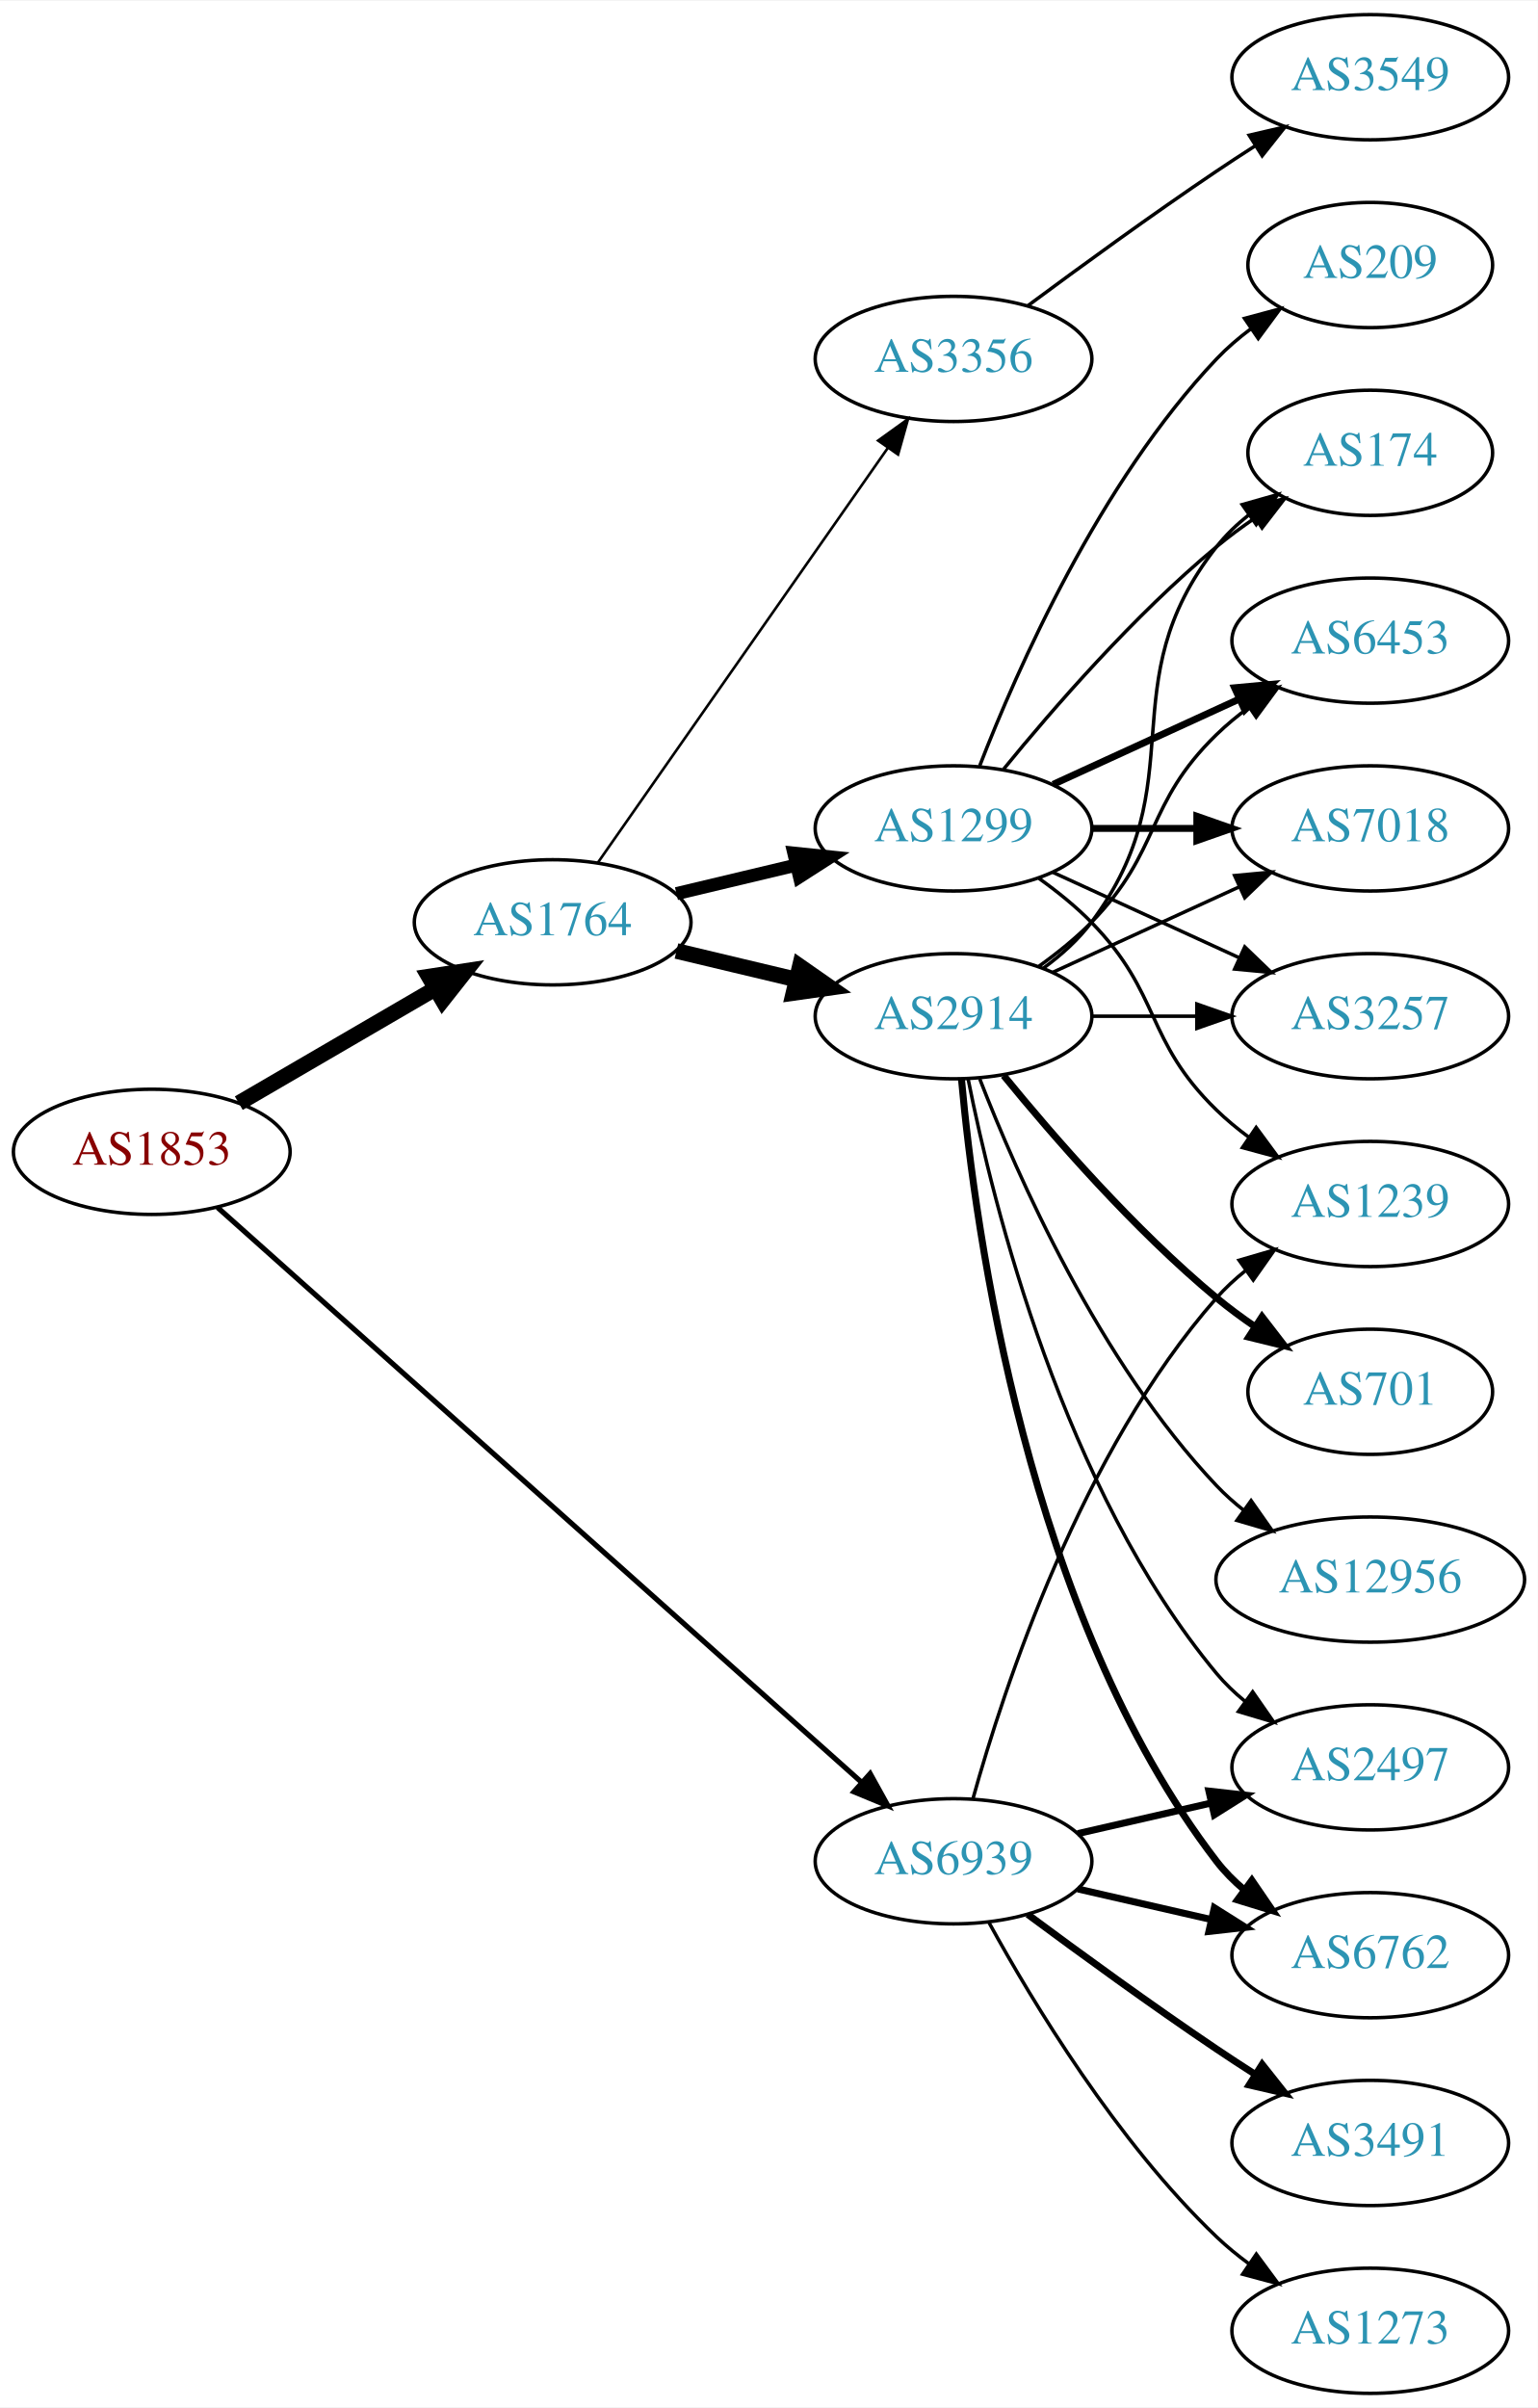
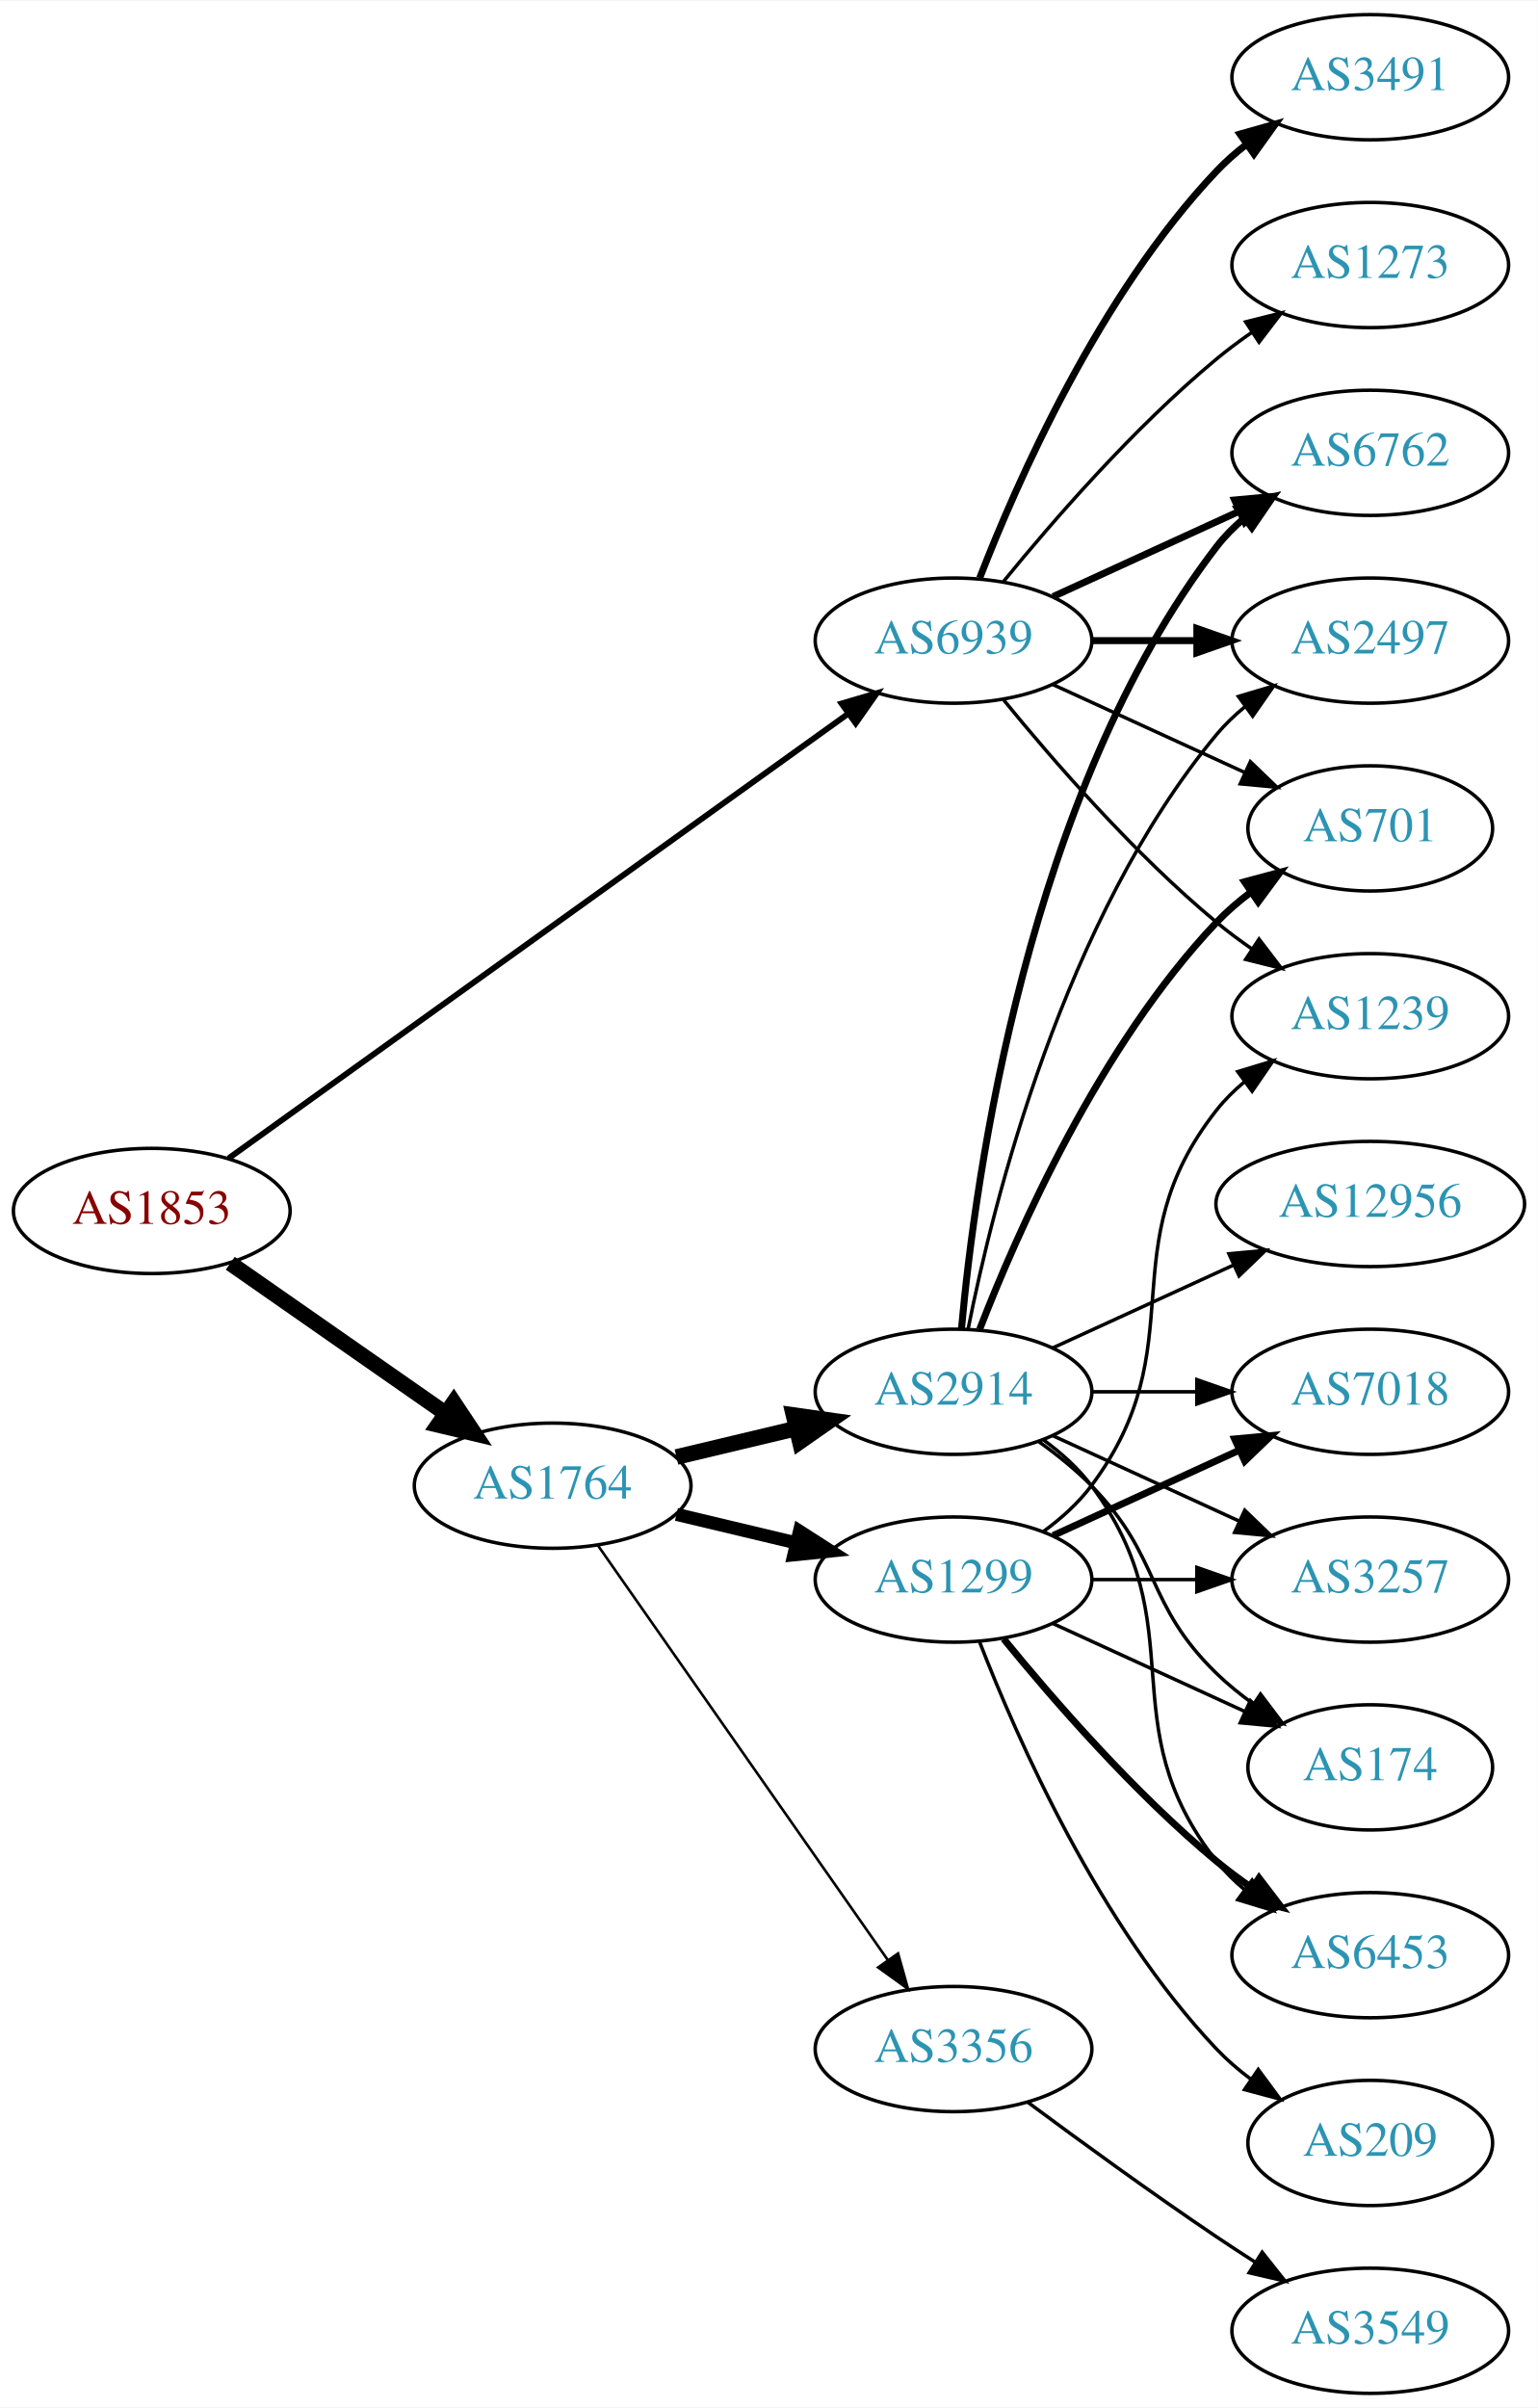
<svg xmlns="http://www.w3.org/2000/svg" xmlns:xlink="http://www.w3.org/1999/xlink" width="442pt" height="692pt" viewBox="0.00 0.00 442.27 692.00">
  <g id="graph0" class="graph" transform="scale(1 1) rotate(0) translate(4 688)">
    <polygon fill="white" stroke="none" points="-4,4 -4,-688 438.271,-688 438.271,4 -4,4" />
    <g id="node1" class="node">
      <g id="a_node1">
        <a xlink:href="/asn/1853" xlink:title="AS1853 ~ ACOnet Backbone [AT]">
-           <ellipse fill="#ffffff" stroke="black" cx="39.647" cy="-357" rx="39.794" ry="18" />
-           <text text-anchor="middle" x="39.647" y="-353.3" font-family="Times,serif" font-size="14.00" fill="#880000">AS1853</text>
+           <ellipse fill="#ffffff" stroke="black" cx="39.647" cy="-340" rx="39.794" ry="18" />
+           <text text-anchor="middle" x="39.647" y="-336.3" font-family="Times,serif" font-size="14.00" fill="#880000">AS1853</text>
        </a>
      </g>
    </g>
    <g id="node2" class="node">
      <g id="a_node2">
        <a xlink:href="/asn/1764" xlink:title="AS1764 ~ NEXTLAYER-AS [AT]">
-           <ellipse fill="#ffffff" stroke="black" cx="154.939" cy="-423" rx="39.794" ry="18" />
-           <text text-anchor="middle" x="154.939" y="-419.3" font-family="Times,serif" font-size="14.00" fill="#2c94b3">AS1764</text>
+           <ellipse fill="#ffffff" stroke="black" cx="154.939" cy="-261" rx="39.794" ry="18" />
+           <text text-anchor="middle" x="154.939" y="-257.3" font-family="Times,serif" font-size="14.00" fill="#2c94b3">AS1764</text>
        </a>
      </g>
    </g>
    <g id="edge1" class="edge">
-       <path fill="none" stroke="black" stroke-width="4.5" d="M64.673,-370.997C81.045,-380.535 102.933,-393.285 120.936,-403.774" />
-       <polygon fill="black" stroke="black" stroke-width="4.5" points="119.325,-407.392 129.948,-409.023 123.289,-400.587 119.325,-407.392" />
+       <path fill="none" stroke="black" stroke-width="4.5" d="M62.223,-324.955C79.783,-312.71 104.757,-295.295 124.211,-281.73" />
+       <polygon fill="black" stroke="black" stroke-width="4.5" points="126.493,-284.939 132.444,-275.989 121.989,-278.479 126.493,-284.939" />
    </g>
    <g id="node3" class="node">
      <g id="a_node3">
        <a xlink:href="/asn/6939" xlink:title="AS6939 ~ Hurricane Electric LLC [US]">
-           <ellipse fill="#ffffff" stroke="black" cx="270.232" cy="-153" rx="39.794" ry="18" />
-           <text text-anchor="middle" x="270.232" y="-149.3" font-family="Times,serif" font-size="14.00" fill="#2c94b3">AS6939</text>
+           <ellipse fill="#ffffff" stroke="black" cx="270.232" cy="-504" rx="39.794" ry="18" />
+           <text text-anchor="middle" x="270.232" y="-500.3" font-family="Times,serif" font-size="14.00" fill="#2c94b3">AS6939</text>
        </a>
      </g>
    </g>
    <g id="edge2" class="edge">
-       <path fill="none" stroke="black" stroke-width="1.5" d="M58.583,-340.992C98.977,-304.943 197.177,-217.305 243.822,-175.677" />
-       <polygon fill="black" stroke="black" stroke-width="1.5" points="246.249,-178.203 251.379,-168.933 241.588,-172.98 246.249,-178.203" />
+       <path fill="none" stroke="black" stroke-width="1.688" d="M61.742,-355.135C102.737,-384.547 193.229,-449.471 239.988,-483.019" />
+       <polygon fill="black" stroke="black" stroke-width="1.688" points="238.023,-485.916 248.188,-488.902 242.103,-480.229 238.023,-485.916" />
    </g>
    <g id="node4" class="node">
      <g id="a_node4">
-         <a xlink:href="/asn/2914" xlink:title="AS2914 ~ NTT America, Inc. [US]">
-           <ellipse fill="#ffffff" stroke="black" cx="270.232" cy="-396" rx="39.794" ry="18" />
-           <text text-anchor="middle" x="270.232" y="-392.3" font-family="Times,serif" font-size="14.00" fill="#2c94b3">AS2914</text>
+         <a xlink:href="/asn/1299" xlink:title="AS1299 ~ Telia Carrier [EU]">
+           <ellipse fill="#ffffff" stroke="black" cx="270.232" cy="-234" rx="39.794" ry="18" />
+           <text text-anchor="middle" x="270.232" y="-230.3" font-family="Times,serif" font-size="14.00" fill="#2c94b3">AS1299</text>
        </a>
      </g>
    </g>
    <g id="edge3" class="edge">
-       <path fill="none" stroke="black" stroke-width="4.5" d="M190.547,-414.752C201.418,-412.162 213.572,-409.265 225.015,-406.538" />
-       <polygon fill="black" stroke="black" stroke-width="4.5" points="226.022,-410.346 234.837,-404.197 224.197,-402.685 226.022,-410.346" />
+       <path fill="none" stroke="black" stroke-width="3.75" d="M190.547,-252.752C201.418,-250.162 213.572,-247.265 225.015,-244.538" />
+       <polygon fill="black" stroke="black" stroke-width="3.75" points="225.921,-247.92 234.837,-242.197 224.298,-241.111 225.921,-247.92" />
    </g>
    <g id="node5" class="node">
      <g id="a_node5">
-         <a xlink:href="/asn/3356" xlink:title="AS3356 ~ Level 3 Parent, LLC [US]">
-           <ellipse fill="#ffffff" stroke="black" cx="270.232" cy="-585" rx="39.794" ry="18" />
-           <text text-anchor="middle" x="270.232" y="-581.3" font-family="Times,serif" font-size="14.00" fill="#2c94b3">AS3356</text>
+         <a xlink:href="/asn/2914" xlink:title="AS2914 ~ NTT America, Inc. [US]">
+           <ellipse fill="#ffffff" stroke="black" cx="270.232" cy="-288" rx="39.794" ry="18" />
+           <text text-anchor="middle" x="270.232" y="-284.3" font-family="Times,serif" font-size="14.00" fill="#2c94b3">AS2914</text>
        </a>
      </g>
    </g>
    <g id="edge4" class="edge">
-       <path fill="none" stroke="black" stroke-width="0.75" d="M167.85,-440.031C187.771,-468.517 227.961,-525.985 251.311,-559.374" />
-       <polygon fill="black" stroke="black" stroke-width="0.75" points="248.542,-561.521 257.141,-567.71 254.278,-557.509 248.542,-561.521" />
+       <path fill="none" stroke="black" stroke-width="4.5" d="M190.547,-269.248C201.418,-271.838 213.572,-274.735 225.015,-277.462" />
+       <polygon fill="black" stroke="black" stroke-width="4.5" points="224.197,-281.315 234.837,-279.803 226.022,-273.654 224.197,-281.315" />
    </g>
    <g id="node6" class="node">
      <g id="a_node6">
-         <a xlink:href="/asn/1299" xlink:title="AS1299 ~ Telia Carrier [EU]">
-           <ellipse fill="#ffffff" stroke="black" cx="270.232" cy="-450" rx="39.794" ry="18" />
-           <text text-anchor="middle" x="270.232" y="-446.3" font-family="Times,serif" font-size="14.00" fill="#2c94b3">AS1299</text>
+         <a xlink:href="/asn/3356" xlink:title="AS3356 ~ Level 3 Parent, LLC [US]">
+           <ellipse fill="#ffffff" stroke="black" cx="270.232" cy="-99" rx="39.794" ry="18" />
+           <text text-anchor="middle" x="270.232" y="-95.3" font-family="Times,serif" font-size="14.00" fill="#2c94b3">AS3356</text>
        </a>
      </g>
    </g>
    <g id="edge5" class="edge">
-       <path fill="none" stroke="black" stroke-width="3.75" d="M190.547,-431.248C201.418,-433.838 213.572,-436.735 225.015,-439.462" />
-       <polygon fill="black" stroke="black" stroke-width="3.75" points="224.298,-442.889 234.837,-441.803 225.921,-436.08 224.298,-442.889" />
-     </g>
-     <g id="node11" class="node">
-       <g id="a_node11">
+       <path fill="none" stroke="black" stroke-width="0.75" d="M167.85,-243.969C187.771,-215.483 227.961,-158.015 251.311,-124.626" />
+       <polygon fill="black" stroke="black" stroke-width="0.75" points="254.278,-126.491 257.141,-116.29 248.542,-122.479 254.278,-126.491" />
+     </g>
+     <g id="node7" class="node">
+       <g id="a_node7">
+         <a xlink:href="/asn/6762" xlink:title="AS6762 ~ TELECOM ITALIA SPARKLE S.p.A. [IT]">
+           <ellipse fill="#ffffff" stroke="black" cx="390.075" cy="-558" rx="39.794" ry="18" />
+           <text text-anchor="middle" x="390.075" y="-554.3" font-family="Times,serif" font-size="14.00" fill="#2c94b3">AS6762</text>
+         </a>
+       </g>
+     </g>
+     <g id="edge24" class="edge">
+       <path fill="none" stroke="black" stroke-width="2" d="M298.861,-516.661C314.818,-523.973 335.089,-533.261 352.371,-541.181" />
+       <polygon fill="black" stroke="black" stroke-width="2" points="351.07,-544.435 361.619,-545.419 353.986,-538.071 351.07,-544.435" />
+     </g>
+     <g id="node8" class="node">
+       <g id="a_node8">
        <a xlink:href="/asn/2497" xlink:title="AS2497 ~ Internet Initiative Japan Inc. [JP]">
-           <ellipse fill="#ffffff" stroke="black" cx="390.075" cy="-180" rx="39.794" ry="18" />
-           <text text-anchor="middle" x="390.075" y="-176.3" font-family="Times,serif" font-size="14.00" fill="#2c94b3">AS2497</text>
+           <ellipse fill="#ffffff" stroke="black" cx="390.075" cy="-504" rx="39.794" ry="18" />
+           <text text-anchor="middle" x="390.075" y="-500.3" font-family="Times,serif" font-size="14.00" fill="#2c94b3">AS2497</text>
        </a>
      </g>
    </g>
    <g id="edge21" class="edge">
-       <path fill="none" stroke="black" stroke-width="2" d="M305.952,-160.955C317.952,-163.704 331.572,-166.825 344.265,-169.733" />
-       <polygon fill="black" stroke="black" stroke-width="2" points="343.668,-173.187 354.197,-172.009 345.231,-166.364 343.668,-173.187" />
+       <path fill="none" stroke="black" stroke-width="2" d="M310.145,-504C319.698,-504 330.048,-504 340.011,-504" />
+       <polygon fill="black" stroke="black" stroke-width="2" points="340.203,-507.5 350.203,-504 340.203,-500.5 340.203,-507.5" />
    </g>
    <g id="node12" class="node">
      <g id="a_node12">
-         <a xlink:href="/asn/6762" xlink:title="AS6762 ~ TELECOM ITALIA SPARKLE S.p.A. [IT]">
-           <ellipse fill="#ffffff" stroke="black" cx="390.075" cy="-126" rx="39.794" ry="18" />
-           <text text-anchor="middle" x="390.075" y="-122.3" font-family="Times,serif" font-size="14.00" fill="#2c94b3">AS6762</text>
-         </a>
-       </g>
-     </g>
-     <g id="edge24" class="edge">
-       <path fill="none" stroke="black" stroke-width="2" d="M305.952,-145.045C317.952,-142.296 331.572,-139.175 344.265,-136.267" />
-       <polygon fill="black" stroke="black" stroke-width="2" points="345.231,-139.636 354.197,-133.991 343.668,-132.813 345.231,-139.636" />
+         <a xlink:href="/asn/701" xlink:title="AS701 ~ UUNET [US]">
+           <ellipse fill="#ffffff" stroke="black" cx="390.075" cy="-450" rx="35.194" ry="18" />
+           <text text-anchor="middle" x="390.075" y="-446.3" font-family="Times,serif" font-size="14.00" fill="#2c94b3">AS701</text>
+         </a>
+       </g>
+     </g>
+     <g id="edge25" class="edge">
+       <path fill="none" stroke="black" d="M298.861,-491.339C315.277,-483.817 336.259,-474.202 353.856,-466.139" />
+       <polygon fill="black" stroke="black" points="355.6,-469.189 363.233,-461.842 352.684,-462.826 355.6,-469.189" />
    </g>
    <g id="node16" class="node">
      <g id="a_node16">
        <a xlink:href="/asn/1239" xlink:title="AS1239 ~ Sprint [US]">
-           <ellipse fill="#ffffff" stroke="black" cx="390.075" cy="-342" rx="39.794" ry="18" />
-           <text text-anchor="middle" x="390.075" y="-338.3" font-family="Times,serif" font-size="14.00" fill="#2c94b3">AS1239</text>
+           <ellipse fill="#ffffff" stroke="black" cx="390.075" cy="-396" rx="39.794" ry="18" />
+           <text text-anchor="middle" x="390.075" y="-392.3" font-family="Times,serif" font-size="14.00" fill="#2c94b3">AS1239</text>
        </a>
      </g>
    </g>
    <g id="edge23" class="edge">
-       <path fill="none" stroke="black" d="M275.805,-170.946C284.711,-202.995 306.995,-270.842 345.879,-315 348.363,-317.821 351.213,-320.449 354.238,-322.871" />
-       <polygon fill="black" stroke="black" points="352.356,-325.828 362.527,-328.791 356.424,-320.131 352.356,-325.828" />
+       <path fill="none" stroke="black" d="M284.651,-486.935C298.766,-469.625 322.181,-442.655 345.879,-423 349.095,-420.332 352.596,-417.73 356.166,-415.259" />
+       <polygon fill="black" stroke="black" points="358.09,-418.183 364.523,-409.764 354.244,-412.334 358.09,-418.183" />
    </g>
    <g id="node18" class="node">
      <g id="a_node18">
        <a xlink:href="/asn/3491" xlink:title="AS3491 ~ PCCW Global, Inc. [US]">
-           <ellipse fill="#ffffff" stroke="black" cx="390.075" cy="-72" rx="39.794" ry="18" />
-           <text text-anchor="middle" x="390.075" y="-68.3" font-family="Times,serif" font-size="14.00" fill="#2c94b3">AS3491</text>
+           <ellipse fill="#ffffff" stroke="black" cx="390.075" cy="-666" rx="39.794" ry="18" />
+           <text text-anchor="middle" x="390.075" y="-662.3" font-family="Times,serif" font-size="14.00" fill="#2c94b3">AS3491</text>
        </a>
      </g>
    </g>
    <g id="edge22" class="edge">
-       <path fill="none" stroke="black" stroke-width="2" d="M291.563,-137.723C306.425,-126.696 327.17,-111.593 345.879,-99 349.428,-96.611 353.178,-94.161 356.927,-91.758" />
-       <polygon fill="black" stroke="black" stroke-width="2" points="358.995,-94.591 365.575,-86.288 355.253,-88.675 358.995,-94.591" />
+       <path fill="none" stroke="black" stroke-width="2" d="M277.755,-521.994C288.506,-549.728 312.163,-603.429 345.879,-639 348.465,-641.728 351.382,-644.294 354.45,-646.677" />
+       <polygon fill="black" stroke="black" stroke-width="2" points="352.604,-649.658 362.799,-652.543 356.629,-643.93 352.604,-649.658" />
    </g>
    <g id="node19" class="node">
      <g id="a_node19">
-         <a xlink:href="/asn/1273" xlink:title="AS1273 ~ Vodafone Group PLC [EU]">
-           <ellipse fill="#ffffff" stroke="black" cx="390.075" cy="-18" rx="39.794" ry="18" />
-           <text text-anchor="middle" x="390.075" y="-14.3" font-family="Times,serif" font-size="14.00" fill="#2c94b3">AS1273</text>
-         </a>
-       </g>
-     </g>
-     <g id="edge25" class="edge">
-       <path fill="none" stroke="black" d="M280.474,-135.287C293.019,-112.439 317.196,-72.389 345.879,-45 348.747,-42.261 351.936,-39.653 355.245,-37.215" />
-       <polygon fill="black" stroke="black" points="357.308,-40.044 363.604,-31.523 353.369,-34.258 357.308,-40.044" />
-     </g>
-     <g id="node8" class="node">
-       <g id="a_node8">
-         <a xlink:href="/asn/174" xlink:title="AS174 ~ Cogent Communications [US]">
-           <ellipse fill="#ffffff" stroke="black" cx="390.075" cy="-558" rx="35.194" ry="18" />
-           <text text-anchor="middle" x="390.075" y="-554.3" font-family="Times,serif" font-size="14.00" fill="#2c94b3">AS174</text>
-         </a>
-       </g>
-     </g>
-     <g id="edge7" class="edge">
-       <path fill="none" stroke="black" d="M296.163,-409.882C301.239,-413.611 306.157,-418.016 309.879,-423 340.15,-463.542 314.58,-491.246 345.879,-531 348.525,-534.361 351.714,-537.417 355.146,-540.161" />
-       <polygon fill="black" stroke="black" points="353.258,-543.113 363.452,-546 357.284,-537.386 353.258,-543.113" />
+         <a xlink:href="/asn/1273" xlink:title="AS1273 ~ RIPE Network Coordination Centre [NL]">
+           <ellipse fill="#ffffff" stroke="black" cx="390.075" cy="-612" rx="39.794" ry="18" />
+           <text text-anchor="middle" x="390.075" y="-608.3" font-family="Times,serif" font-size="14.00" fill="#2c94b3">AS1273</text>
+         </a>
+       </g>
+     </g>
+     <g id="edge26" class="edge">
+       <path fill="none" stroke="black" d="M284.651,-521.065C298.766,-538.375 322.181,-565.345 345.879,-585 349.095,-587.668 352.596,-590.27 356.166,-592.741" />
+       <polygon fill="black" stroke="black" points="354.244,-595.666 364.523,-598.236 358.09,-589.817 354.244,-595.666" />
    </g>
    <g id="node9" class="node">
      <g id="a_node9">
        <a xlink:href="/asn/7018" xlink:title="AS7018 ~ AT&amp;T Services, Inc. [US]">
-           <ellipse fill="#ffffff" stroke="black" cx="390.075" cy="-450" rx="39.794" ry="18" />
-           <text text-anchor="middle" x="390.075" y="-446.3" font-family="Times,serif" font-size="14.00" fill="#2c94b3">AS7018</text>
-         </a>
-       </g>
-     </g>
-     <g id="edge8" class="edge">
-       <path fill="none" stroke="black" d="M298.861,-408.661C314.818,-415.973 335.089,-425.261 352.371,-433.181" />
-       <polygon fill="black" stroke="black" points="351.07,-436.435 361.619,-437.419 353.986,-430.071 351.07,-436.435" />
+           <ellipse fill="#ffffff" stroke="black" cx="390.075" cy="-288" rx="39.794" ry="18" />
+           <text text-anchor="middle" x="390.075" y="-284.3" font-family="Times,serif" font-size="14.00" fill="#2c94b3">AS7018</text>
+         </a>
+       </g>
+     </g>
+     <g id="edge15" class="edge">
+       <path fill="none" stroke="black" stroke-width="2" d="M298.861,-246.661C314.818,-253.973 335.089,-263.261 352.371,-271.181" />
+       <polygon fill="black" stroke="black" stroke-width="2" points="351.07,-274.435 361.619,-275.419 353.986,-268.071 351.07,-274.435" />
    </g>
    <g id="node10" class="node">
      <g id="a_node10">
        <a xlink:href="/asn/3257" xlink:title="AS3257 ~ GTT [DE]">
-           <ellipse fill="#ffffff" stroke="black" cx="390.075" cy="-396" rx="39.794" ry="18" />
-           <text text-anchor="middle" x="390.075" y="-392.3" font-family="Times,serif" font-size="14.00" fill="#2c94b3">AS3257</text>
-         </a>
-       </g>
-     </g>
-     <g id="edge9" class="edge">
-       <path fill="none" stroke="black" d="M310.145,-396C319.698,-396 330.048,-396 340.011,-396" />
-       <polygon fill="black" stroke="black" points="340.203,-399.5 350.203,-396 340.203,-392.5 340.203,-399.5" />
-     </g>
-     <g id="edge10" class="edge">
-       <path fill="none" stroke="black" d="M274.431,-377.927C281.594,-341.859 301.869,-259.875 345.879,-207 348.283,-204.111 351.08,-201.437 354.072,-198.987" />
-       <polygon fill="black" stroke="black" points="356.262,-201.723 362.315,-193.027 352.161,-196.05 356.262,-201.723" />
-     </g>
-     <g id="edge11" class="edge">
-       <path fill="none" stroke="black" stroke-width="2" d="M272.516,-377.883C276.415,-334.668 291.432,-223.869 345.879,-153 348.169,-150.019 350.889,-147.284 353.833,-144.795" />
-       <polygon fill="black" stroke="black" stroke-width="2" points="356.027,-147.527 362.009,-138.782 351.88,-141.887 356.027,-147.527" />
+           <ellipse fill="#ffffff" stroke="black" cx="390.075" cy="-234" rx="39.794" ry="18" />
+           <text text-anchor="middle" x="390.075" y="-230.3" font-family="Times,serif" font-size="14.00" fill="#2c94b3">AS3257</text>
+         </a>
+       </g>
+     </g>
+     <g id="edge17" class="edge">
+       <path fill="none" stroke="black" d="M310.145,-234C319.698,-234 330.048,-234 340.011,-234" />
+       <polygon fill="black" stroke="black" points="340.203,-237.5 350.203,-234 340.203,-230.5 340.203,-237.5" />
+     </g>
+     <g id="node11" class="node">
+       <g id="a_node11">
+         <a xlink:href="/asn/174" xlink:title="AS174 ~ Cogent Communications [US]">
+           <ellipse fill="#ffffff" stroke="black" cx="390.075" cy="-180" rx="35.194" ry="18" />
+           <text text-anchor="middle" x="390.075" y="-176.3" font-family="Times,serif" font-size="14.00" fill="#2c94b3">AS174</text>
+         </a>
+       </g>
+     </g>
+     <g id="edge16" class="edge">
+       <path fill="none" stroke="black" d="M298.861,-221.339C315.277,-213.817 336.259,-204.202 353.856,-196.139" />
+       <polygon fill="black" stroke="black" points="355.6,-199.189 363.233,-191.842 352.684,-192.826 355.6,-199.189" />
    </g>
    <g id="node13" class="node">
      <g id="a_node13">
        <a xlink:href="/asn/6453" xlink:title="AS6453 ~ TATA COMMUNICATIONS (AMERICA) INC [US]">
-           <ellipse fill="#ffffff" stroke="black" cx="390.075" cy="-504" rx="39.794" ry="18" />
-           <text text-anchor="middle" x="390.075" y="-500.3" font-family="Times,serif" font-size="14.00" fill="#2c94b3">AS6453</text>
-         </a>
-       </g>
-     </g>
-     <g id="edge12" class="edge">
-       <path fill="none" stroke="black" d="M294.826,-410.389C300.082,-414.148 305.414,-418.437 309.879,-423 330.051,-443.617 325.186,-456.906 345.879,-477 348.724,-479.763 351.898,-482.386 355.198,-484.834" />
-       <polygon fill="black" stroke="black" points="353.315,-487.786 363.546,-490.538 357.263,-482.006 353.315,-487.786" />
-     </g>
-     <g id="node14" class="node">
-       <g id="a_node14">
-         <a xlink:href="/asn/701" xlink:title="AS701 ~ UUNET [US]">
-           <ellipse fill="#ffffff" stroke="black" cx="390.075" cy="-288" rx="35.194" ry="18" />
-           <text text-anchor="middle" x="390.075" y="-284.3" font-family="Times,serif" font-size="14.00" fill="#2c94b3">AS701</text>
-         </a>
-       </g>
-     </g>
-     <g id="edge13" class="edge">
-       <path fill="none" stroke="black" stroke-width="2" d="M284.651,-378.935C298.766,-361.625 322.181,-334.655 345.879,-315 349.342,-312.128 353.135,-309.331 356.989,-306.692" />
-       <polygon fill="black" stroke="black" stroke-width="2" points="358.95,-309.592 365.422,-301.203 355.132,-303.725 358.95,-309.592" />
-     </g>
-     <g id="node15" class="node">
-       <g id="a_node15">
-         <a xlink:href="/asn/12956" xlink:title="AS12956 ~ TELXIUS [ES]">
-           <ellipse fill="#ffffff" stroke="black" cx="390.075" cy="-234" rx="44.393" ry="18" />
-           <text text-anchor="middle" x="390.075" y="-230.3" font-family="Times,serif" font-size="14.00" fill="#2c94b3">AS12956</text>
-         </a>
-       </g>
-     </g>
-     <g id="edge14" class="edge">
-       <path fill="none" stroke="black" d="M277.755,-378.006C288.506,-350.272 312.163,-296.571 345.879,-261 348.263,-258.485 350.929,-256.107 353.736,-253.883" />
-       <polygon fill="black" stroke="black" points="355.805,-256.707 361.897,-248.039 351.729,-251.015 355.805,-256.707" />
-     </g>
-     <g id="node7" class="node">
-       <g id="a_node7">
-         <a xlink:href="/asn/3549" xlink:title="AS3549 ~ Level 3 Parent, LLC [US]">
-           <ellipse fill="#ffffff" stroke="black" cx="390.075" cy="-666" rx="39.794" ry="18" />
-           <text text-anchor="middle" x="390.075" y="-662.3" font-family="Times,serif" font-size="14.00" fill="#2c94b3">AS3549</text>
-         </a>
-       </g>
-     </g>
-     <g id="edge6" class="edge">
-       <path fill="none" stroke="black" d="M291.563,-600.277C306.425,-611.304 327.17,-626.407 345.879,-639 349.428,-641.389 353.178,-643.839 356.927,-646.242" />
-       <polygon fill="black" stroke="black" points="355.253,-649.325 365.575,-651.712 358.995,-643.409 355.253,-649.325" />
-     </g>
-     <g id="edge15" class="edge">
-       <path fill="none" stroke="black" d="M284.651,-467.065C298.766,-484.375 322.181,-511.345 345.879,-531 349.342,-533.872 353.135,-536.669 356.989,-539.308" />
-       <polygon fill="black" stroke="black" points="355.132,-542.275 365.422,-544.797 358.95,-536.408 355.132,-542.275" />
+           <ellipse fill="#ffffff" stroke="black" cx="390.075" cy="-126" rx="39.794" ry="18" />
+           <text text-anchor="middle" x="390.075" y="-122.3" font-family="Times,serif" font-size="14.00" fill="#2c94b3">AS6453</text>
+         </a>
+       </g>
+     </g>
+     <g id="edge19" class="edge">
+       <path fill="none" stroke="black" stroke-width="2" d="M284.651,-216.935C298.766,-199.625 322.181,-172.655 345.879,-153 349.095,-150.332 352.596,-147.73 356.166,-145.259" />
+       <polygon fill="black" stroke="black" stroke-width="2" points="358.09,-148.183 364.523,-139.764 354.244,-142.334 358.09,-148.183" />
    </g>
    <g id="edge18" class="edge">
-       <path fill="none" stroke="black" stroke-width="2" d="M310.145,-450C319.698,-450 330.048,-450 340.011,-450" />
-       <polygon fill="black" stroke="black" stroke-width="2" points="340.203,-453.5 350.203,-450 340.203,-446.5 340.203,-453.5" />
-     </g>
-     <g id="edge19" class="edge">
-       <path fill="none" stroke="black" d="M298.861,-437.339C314.818,-430.027 335.089,-420.739 352.371,-412.819" />
-       <polygon fill="black" stroke="black" points="353.986,-415.929 361.619,-408.581 351.07,-409.565 353.986,-415.929" />
-     </g>
-     <g id="edge17" class="edge">
-       <path fill="none" stroke="black" stroke-width="2" d="M298.861,-462.661C314.818,-469.973 335.089,-479.261 352.371,-487.181" />
-       <polygon fill="black" stroke="black" stroke-width="2" points="351.07,-490.435 361.619,-491.419 353.986,-484.071 351.07,-490.435" />
-     </g>
-     <g id="edge16" class="edge">
-       <path fill="none" stroke="black" d="M294.826,-435.611C300.082,-431.852 305.414,-427.563 309.879,-423 330.051,-402.383 325.186,-389.094 345.879,-369 348.724,-366.237 351.898,-363.614 355.198,-361.166" />
-       <polygon fill="black" stroke="black" points="357.263,-363.994 363.546,-355.462 353.315,-358.214 357.263,-363.994" />
+       <path fill="none" stroke="black" d="M296.163,-247.882C301.239,-251.611 306.157,-256.016 309.879,-261 340.15,-301.542 314.58,-329.246 345.879,-369 348.204,-371.953 350.948,-374.67 353.907,-377.147" />
+       <polygon fill="black" stroke="black" points="351.966,-380.064 362.103,-383.145 356.1,-374.415 351.966,-380.064" />
    </g>
    <g id="node17" class="node">
      <g id="a_node17">
        <a xlink:href="/asn/209" xlink:title="AS209 ~ CenturyLink Communications, LLC [US]">
-           <ellipse fill="#ffffff" stroke="black" cx="390.075" cy="-612" rx="35.194" ry="18" />
-           <text text-anchor="middle" x="390.075" y="-608.3" font-family="Times,serif" font-size="14.00" fill="#2c94b3">AS209</text>
+           <ellipse fill="#ffffff" stroke="black" cx="390.075" cy="-72" rx="35.194" ry="18" />
+           <text text-anchor="middle" x="390.075" y="-68.3" font-family="Times,serif" font-size="14.00" fill="#2c94b3">AS209</text>
        </a>
      </g>
    </g>
    <g id="edge20" class="edge">
-       <path fill="none" stroke="black" d="M277.755,-467.994C288.506,-495.728 312.163,-549.429 345.879,-585 348.822,-588.105 352.195,-591.001 355.731,-593.655" />
-       <polygon fill="black" stroke="black" points="353.916,-596.654 364.15,-599.397 357.86,-590.871 353.916,-596.654" />
+       <path fill="none" stroke="black" d="M277.755,-216.006C288.506,-188.272 312.163,-134.571 345.879,-99 348.822,-95.895 352.195,-92.999 355.731,-90.345" />
+       <polygon fill="black" stroke="black" points="357.86,-93.129 364.15,-84.603 353.916,-87.346 357.86,-93.129" />
+     </g>
+     <g id="edge6" class="edge">
+       <path fill="none" stroke="black" stroke-width="2" d="M272.516,-306.117C276.415,-349.332 291.432,-460.131 345.879,-531 348.169,-533.981 350.889,-536.716 353.833,-539.205" />
+       <polygon fill="black" stroke="black" stroke-width="2" points="351.88,-542.113 362.009,-545.218 356.027,-536.473 351.88,-542.113" />
+     </g>
+     <g id="edge7" class="edge">
+       <path fill="none" stroke="black" d="M274.431,-306.073C281.594,-342.141 301.869,-424.125 345.879,-477 348.283,-479.889 351.08,-482.563 354.072,-485.013" />
+       <polygon fill="black" stroke="black" points="352.161,-487.95 362.315,-490.973 356.262,-482.277 352.161,-487.95" />
+     </g>
+     <g id="edge8" class="edge">
+       <path fill="none" stroke="black" d="M310.145,-288C319.698,-288 330.048,-288 340.011,-288" />
+       <polygon fill="black" stroke="black" points="340.203,-291.5 350.203,-288 340.203,-284.5 340.203,-291.5" />
+     </g>
+     <g id="edge9" class="edge">
+       <path fill="none" stroke="black" d="M298.861,-275.339C314.818,-268.027 335.089,-258.739 352.371,-250.819" />
+       <polygon fill="black" stroke="black" points="353.986,-253.929 361.619,-246.581 351.07,-247.565 353.986,-253.929" />
+     </g>
+     <g id="edge10" class="edge">
+       <path fill="none" stroke="black" d="M294.826,-273.611C300.082,-269.852 305.414,-265.563 309.879,-261 330.051,-240.383 325.186,-227.094 345.879,-207 349.107,-203.866 352.758,-200.911 356.536,-198.188" />
+       <polygon fill="black" stroke="black" points="358.515,-201.075 364.896,-192.617 354.633,-195.25 358.515,-201.075" />
+     </g>
+     <g id="edge11" class="edge">
+       <path fill="none" stroke="black" stroke-width="2" d="M277.755,-305.994C288.506,-333.728 312.163,-387.429 345.879,-423 348.822,-426.105 352.195,-429.001 355.731,-431.655" />
+       <polygon fill="black" stroke="black" stroke-width="2" points="353.916,-434.654 364.15,-437.397 357.86,-428.871 353.916,-434.654" />
+     </g>
+     <g id="edge12" class="edge">
+       <path fill="none" stroke="black" d="M296.163,-274.118C301.239,-270.389 306.157,-265.984 309.879,-261 340.15,-220.458 314.58,-192.754 345.879,-153 348.204,-150.047 350.948,-147.33 353.907,-144.853" />
+       <polygon fill="black" stroke="black" points="356.1,-147.585 362.103,-138.855 351.966,-141.936 356.1,-147.585" />
+     </g>
+     <g id="node14" class="node">
+       <g id="a_node14">
+         <a xlink:href="/asn/12956" xlink:title="AS12956 ~ TELXIUS [ES]">
+           <ellipse fill="#ffffff" stroke="black" cx="390.075" cy="-342" rx="44.393" ry="18" />
+           <text text-anchor="middle" x="390.075" y="-338.3" font-family="Times,serif" font-size="14.00" fill="#2c94b3">AS12956</text>
+         </a>
+       </g>
+     </g>
+     <g id="edge13" class="edge">
+       <path fill="none" stroke="black" d="M298.861,-300.661C314.359,-307.762 333.926,-316.728 350.872,-324.494" />
+       <polygon fill="black" stroke="black" points="349.426,-327.681 359.975,-328.665 352.342,-321.317 349.426,-327.681" />
+     </g>
+     <g id="node15" class="node">
+       <g id="a_node15">
+         <a xlink:href="/asn/3549" xlink:title="AS3549 ~ Level 3 Parent, LLC [US]">
+           <ellipse fill="#ffffff" stroke="black" cx="390.075" cy="-18" rx="39.794" ry="18" />
+           <text text-anchor="middle" x="390.075" y="-14.3" font-family="Times,serif" font-size="14.00" fill="#2c94b3">AS3549</text>
+         </a>
+       </g>
+     </g>
+     <g id="edge14" class="edge">
+       <path fill="none" stroke="black" d="M291.563,-83.723C306.425,-72.696 327.17,-57.593 345.879,-45 349.428,-42.611 353.178,-40.161 356.927,-37.758" />
+       <polygon fill="black" stroke="black" points="358.995,-40.591 365.575,-32.288 355.253,-34.675 358.995,-40.591" />
    </g>
  </g>
</svg>
